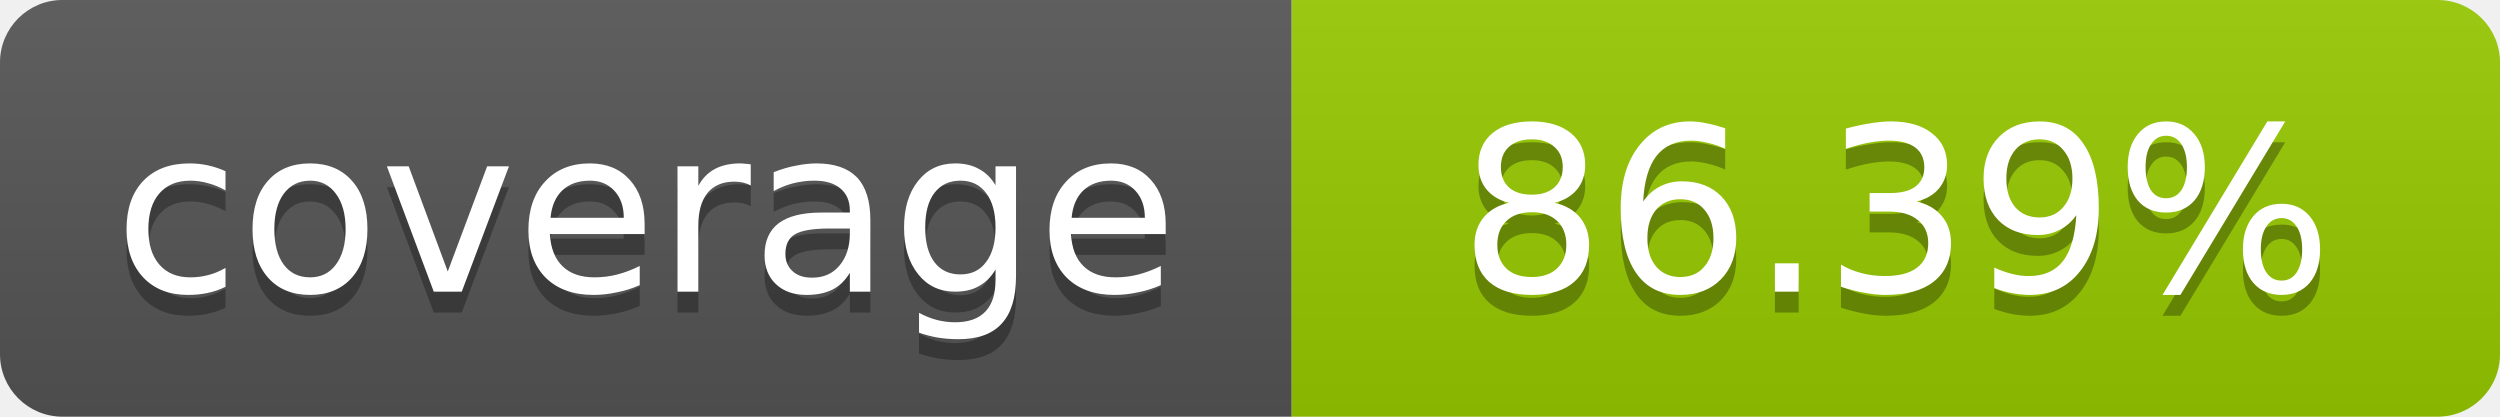
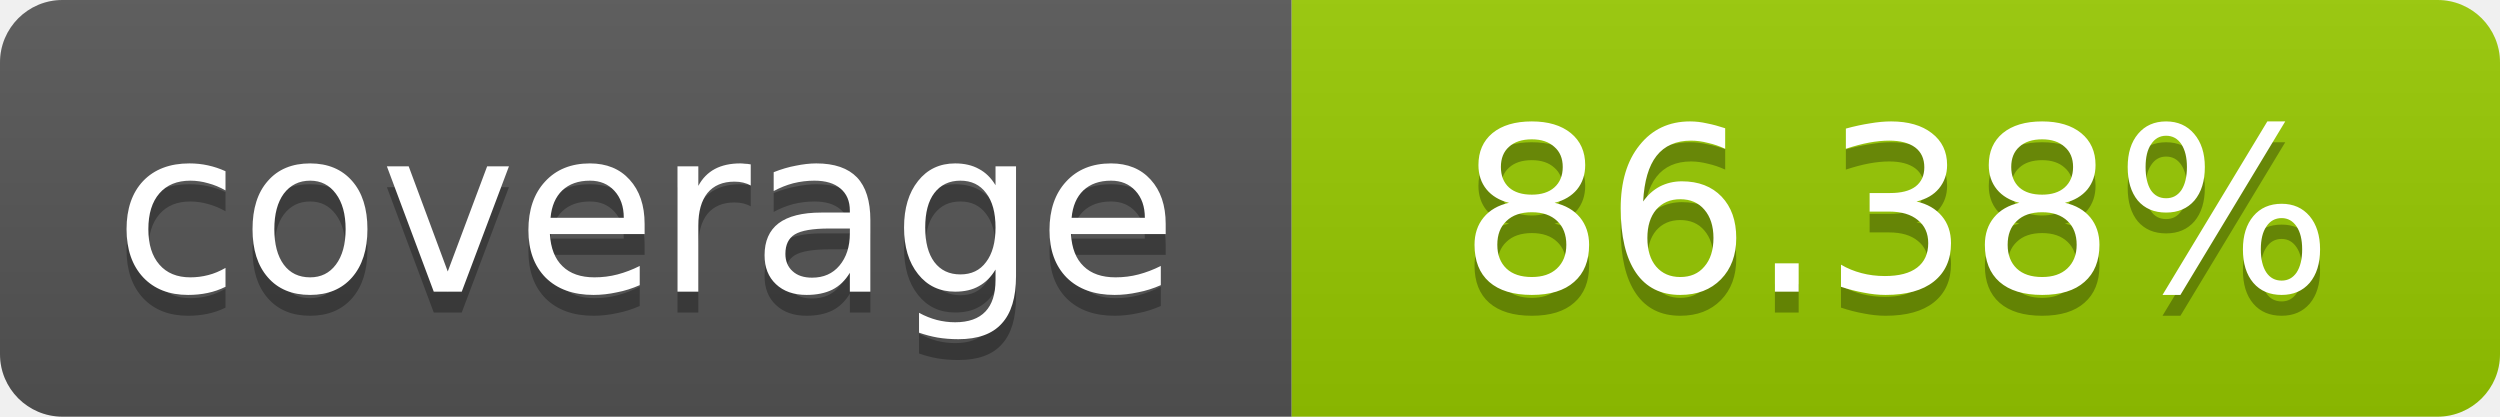
- <svg xmlns="http://www.w3.org/2000/svg" width="120" height="20" role="img" aria-label="coverage: 86.39%">
+ <svg xmlns="http://www.w3.org/2000/svg" width="120" height="20" role="img" aria-label="coverage: 86.38%">
  <linearGradient id="s" x2="0" y2="100%">
    <stop offset="0" stop-color="#bbb" stop-opacity=".1" />
    <stop offset="1" stop-opacity=".1" />
  </linearGradient>
  <clipPath id="r">
    <rect width="120" height="20" rx="3" fill="#fff" />
  </clipPath>
  <g clip-path="url(#r)">
    <rect width="62" height="20" fill="#555" />
    <rect x="62" width="58" height="20" fill="#97CA00" />
    <rect width="120" height="20" fill="url(#s)" />
  </g>
  <g fill="#fff" text-anchor="middle" font-family="Verdana,Geneva,DejaVu Sans,sans-serif" font-size="11">
    <text x="31" y="15" fill="#010101" fill-opacity=".3">coverage</text>
    <text x="31" y="14">coverage</text>
-     <text x="91" y="15" fill="#010101" fill-opacity=".3">86.39%</text>
-     <text x="91" y="14">86.39%</text>
+     <text x="91" y="15" fill="#010101" fill-opacity=".3">86.38%</text>
+     <text x="91" y="14">86.38%</text>
  </g>
</svg>
